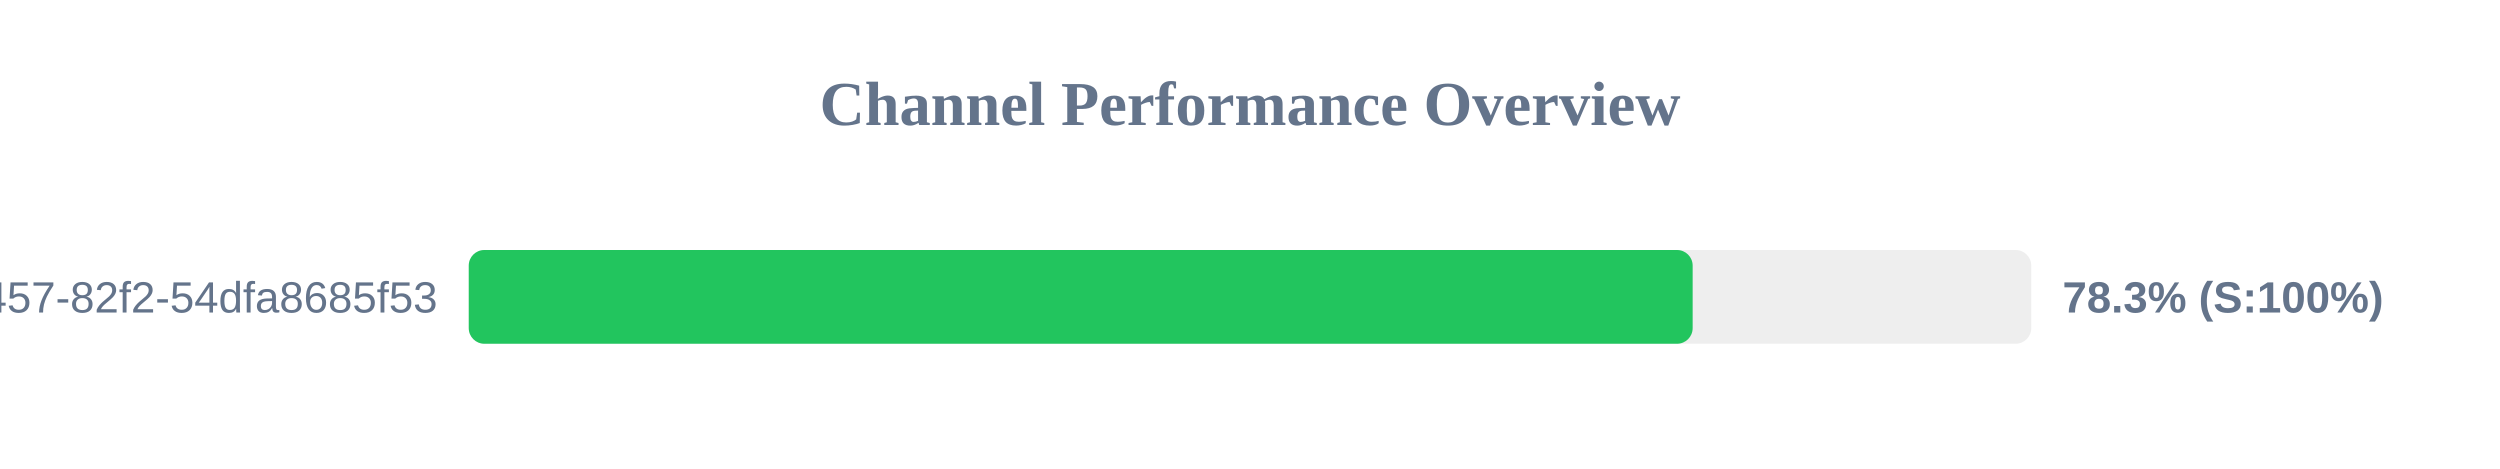
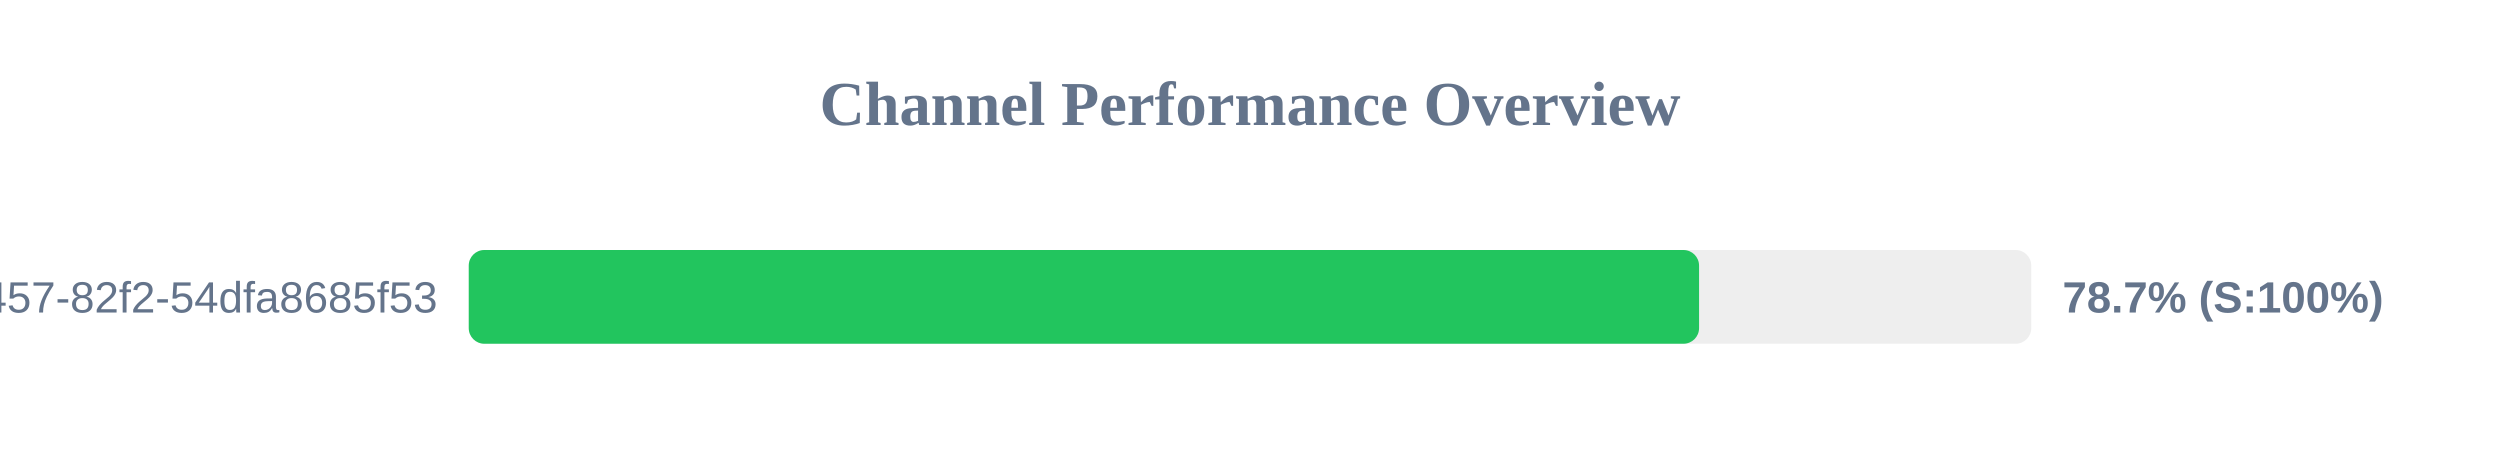
<svg xmlns="http://www.w3.org/2000/svg" width="800" height="150" version="1.1">
  <style>
        .row { font: 14px Arial; fill: #64748b; }
        .score { font: bold 14px Arial; fill: #64748b; }
    </style>
  <text x="400" y="40" text-anchor="middle" font-size="20px" font-weight="bold" fill="#64748b">Channel Performance Overview</text>
  <rect x="150" y="80" width="500" height="30" fill="#eee" rx="5" />
-   <rect x="150" y="80" width="391.65" height="30" fill="#22c55e" rx="5" />
+   <rect x="150" y="80" width="393.7" height="30" fill="#22c55e" rx="5" />
  <text x="140" y="100" text-anchor="end" class="row">?uuid=413c8b50-96bf-4457-82f2-54dfa8685f53</text>
-   <text x="660" y="100" text-anchor="start" class="score">78.3% (S:100%)</text>
+   <text x="660" y="100" text-anchor="start" class="score">78.7% (S:100%)</text>
</svg>
